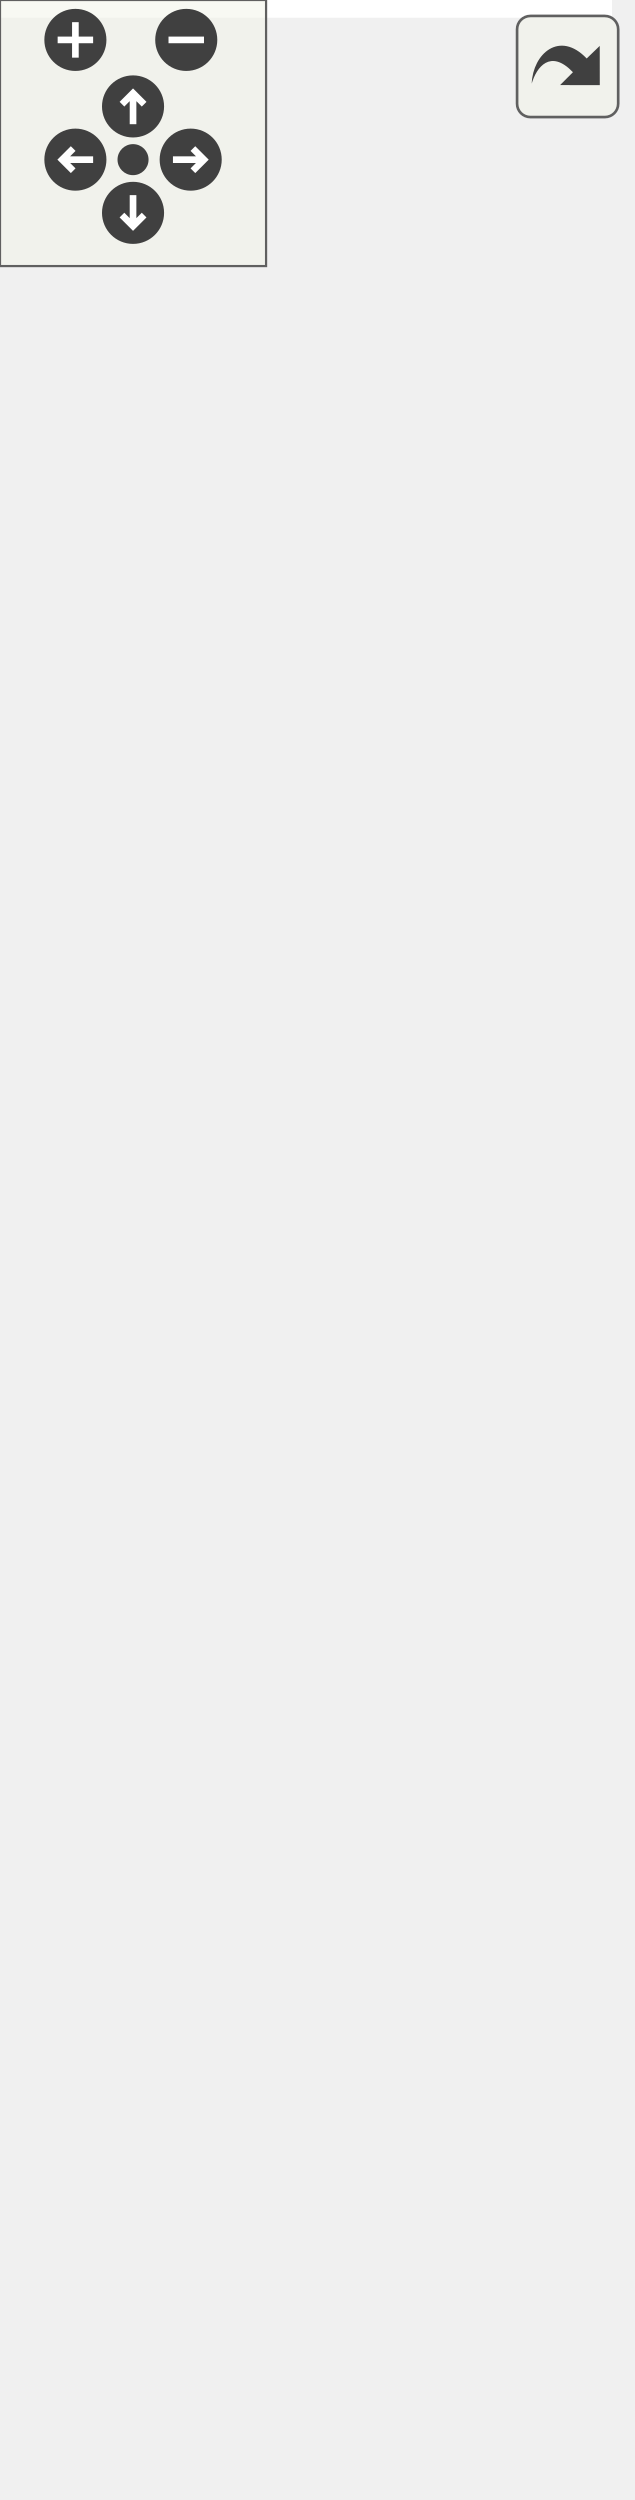
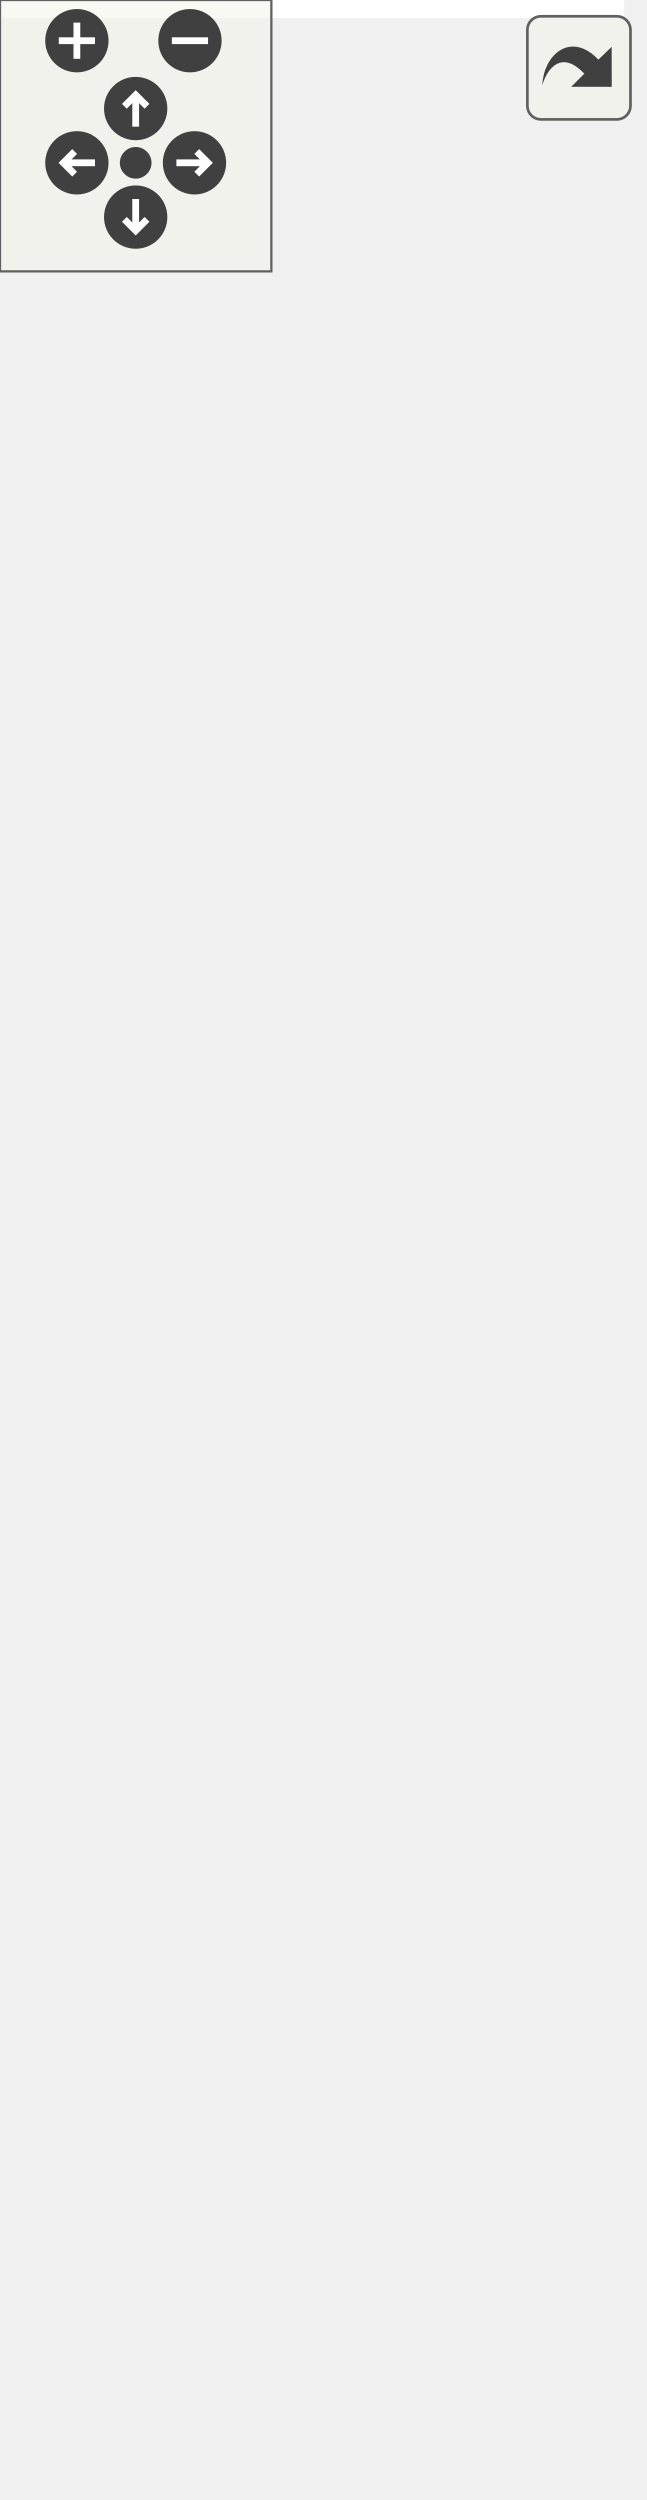
<svg xmlns="http://www.w3.org/2000/svg" xmlns:xlink="http://www.w3.org/1999/xlink" id="main" version="1.1" xml:space="preserve">
  <style type="text/css">
.edge:hover path { stroke: red; }
.edge:hover polygon { stroke: red; fill: red; }
</style>
  <defs>
    <circle id="rim" cx="0" cy="0" r="7" />
    <circle id="rim2" cx="0" cy="0" r="3.5" />
    <g id="zoomPlus">
      <use xlink:href="#rim" fill="#404040">
        <set attributeName="fill" to="#808080" begin="zoomplus.mouseover" end="zoomplus.mouseout" />
      </use>
      <path d="M-4,0h8M0,-4v8" fill="none" stroke="white" stroke-width="1.5" pointer-events="none" />
    </g>
    <g id="zoomMin">
      <use xlink:href="#rim" fill="#404040">
        <set attributeName="fill" to="#808080" begin="zoomminus.mouseover" end="zoomminus.mouseout" />
      </use>
      <path d="M-4,0h8" fill="none" stroke="white" stroke-width="1.5" pointer-events="none" />
    </g>
    <g id="dirArrow">
      <path fill="none" stroke="white" stroke-width="1.5" d="M0,-3.0v7 M-2.5,-0.5L0,-3.0L2.5,-0.5" />
    </g>
    <g id="resetDef">
      <use xlink:href="#rim2" fill="#404040">
        <set attributeName="fill" to="#808080" begin="reset.mouseover" end="reset.mouseout" />
      </use>
    </g>
  </defs>
  <svg id="graph" class="graph">
    <g id="viewport">
-       <polygon fill="white" stroke="transparent" points="-4,4 -4,-503 138,-503 138,4 -4,4" />
+       <polygon fill="white" stroke="transparent" points="-4,4 -4,-492 138,-492 138,4 -4,4" />
      <g id="node1" class="node">
        <g id="a_node1">
          <a xlink:title=" ">
-             <polygon fill="#bfbfbf" stroke="black" points="0,-0.5 0,-266.5 134,-266.5 134,-0.5 0,-0.5" />
-             <text text-anchor="middle" x="67" y="-254.5" font-family="Helvetica,sans-Serif" font-size="10.00">GameProcessApp</text>
-             <polyline fill="none" stroke="black" points="0,-247.5 134,-247.5 " />
-             <text text-anchor="start" x="8" y="-235.5" font-family="Helvetica,sans-Serif" font-size="10.00">+ game_process</text>
-             <text text-anchor="start" x="8" y="-224.5" font-family="Helvetica,sans-Serif" font-size="10.00">+ app_name</text>
-             <text text-anchor="start" x="8" y="-213.5" font-family="Helvetica,sans-Serif" font-size="10.00">+ logger</text>
-             <text text-anchor="start" x="8" y="-202.5" font-family="Helvetica,sans-Serif" font-size="10.00">+ core</text>
-             <text text-anchor="start" x="8" y="-191.5" font-family="Helvetica,sans-Serif" font-size="10.00">+ console</text>
-             <text text-anchor="start" x="8" y="-180.5" font-family="Helvetica,sans-Serif" font-size="10.00">+ server</text>
-             <text text-anchor="start" x="8" y="-169.5" font-family="Helvetica,sans-Serif" font-size="10.00">+ success</text>
-             <text text-anchor="start" x="8" y="-158.5" font-family="Helvetica,sans-Serif" font-size="10.00">+ start_time</text>
-             <text text-anchor="start" x="8" y="-147.5" font-family="Helvetica,sans-Serif" font-size="10.00">+ socket</text>
-             <text text-anchor="start" x="8" y="-136.5" font-family="Helvetica,sans-Serif" font-size="10.00">+ exit_app</text>
-             <text text-anchor="start" x="8" y="-125.5" font-family="Helvetica,sans-Serif" font-size="10.00">+ Console</text>
+             <polygon fill="#bfbfbf" stroke="black" points="0,-0.5 0,-255.5 134,-255.5 134,-0.5 0,-0.5" />
+             <text text-anchor="middle" x="67" y="-243.5" font-family="Helvetica,sans-Serif" font-size="10.00">GameProcessApp</text>
+             <polyline fill="none" stroke="black" points="0,-236.5 134,-236.5 " />
+             <text text-anchor="start" x="8" y="-224.5" font-family="Helvetica,sans-Serif" font-size="10.00">+ game_process</text>
+             <text text-anchor="start" x="8" y="-213.5" font-family="Helvetica,sans-Serif" font-size="10.00">+ app_name</text>
+             <text text-anchor="start" x="8" y="-202.5" font-family="Helvetica,sans-Serif" font-size="10.00">+ logger</text>
+             <text text-anchor="start" x="8" y="-191.5" font-family="Helvetica,sans-Serif" font-size="10.00">+ core</text>
+             <text text-anchor="start" x="8" y="-180.5" font-family="Helvetica,sans-Serif" font-size="10.00">+ console</text>
+             <text text-anchor="start" x="8" y="-169.5" font-family="Helvetica,sans-Serif" font-size="10.00">+ server</text>
+             <text text-anchor="start" x="8" y="-158.5" font-family="Helvetica,sans-Serif" font-size="10.00">+ success</text>
+             <text text-anchor="start" x="8" y="-147.5" font-family="Helvetica,sans-Serif" font-size="10.00">+ start_time</text>
+             <text text-anchor="start" x="8" y="-136.5" font-family="Helvetica,sans-Serif" font-size="10.00">+ socket</text>
+             <text text-anchor="start" x="8" y="-125.5" font-family="Helvetica,sans-Serif" font-size="10.00">+ exit_app</text>
            <text text-anchor="start" x="8" y="-114.5" font-family="Helvetica,sans-Serif" font-size="10.00">+ bool</text>
            <polyline fill="none" stroke="black" points="0,-107.5 134,-107.5 " />
            <text text-anchor="start" x="8" y="-95.5" font-family="Helvetica,sans-Serif" font-size="10.00">+ __init__()</text>
            <text text-anchor="start" x="8" y="-84.5" font-family="Helvetica,sans-Serif" font-size="10.00">+ new_server_connection()</text>
            <text text-anchor="start" x="8" y="-73.5" font-family="Helvetica,sans-Serif" font-size="10.00">+ socket_disconnected()</text>
            <text text-anchor="start" x="8" y="-62.5" font-family="Helvetica,sans-Serif" font-size="10.00">+ send_message()</text>
            <text text-anchor="start" x="8" y="-51.5" font-family="Helvetica,sans-Serif" font-size="10.00">+ game_finished()</text>
            <text text-anchor="start" x="8" y="-40.5" font-family="Helvetica,sans-Serif" font-size="10.00">+ launch_game()</text>
            <text text-anchor="start" x="8" y="-29.5" font-family="Helvetica,sans-Serif" font-size="10.00">+ error_occurred()</text>
            <text text-anchor="start" x="8" y="-18.5" font-family="Helvetica,sans-Serif" font-size="10.00">+ start()</text>
            <text text-anchor="start" x="8" y="-7.5" font-family="Helvetica,sans-Serif" font-size="10.00">+ stop()</text>
          </a>
        </g>
      </g>
      <g id="node2" class="node">
        <g id="a_node2">
          <a xlink:href="classrare_1_1widgets_1_1rare__app_1_1_rare_app.html" target="_top" xlink:title=" ">
-             <polygon fill="white" stroke="black" points="19.5,-303.5 19.5,-404.5 114.5,-404.5 114.5,-303.5 19.5,-303.5" />
-             <text text-anchor="middle" x="67" y="-392.5" font-family="Helvetica,sans-Serif" font-size="10.00">RareApp</text>
-             <polyline fill="none" stroke="black" points="19.5,-385.5 114.5,-385.5 " />
-             <text text-anchor="start" x="27.5" y="-373.5" font-family="Helvetica,sans-Serif" font-size="10.00">+ settings</text>
-             <text text-anchor="start" x="27.5" y="-362.5" font-family="Helvetica,sans-Serif" font-size="10.00">+ translator</text>
-             <text text-anchor="start" x="27.5" y="-351.5" font-family="Helvetica,sans-Serif" font-size="10.00">+ qt_translator</text>
-             <text text-anchor="start" x="27.5" y="-340.5" font-family="Helvetica,sans-Serif" font-size="10.00">+ logger</text>
-             <polyline fill="none" stroke="black" points="19.5,-333.5 114.5,-333.5 " />
-             <text text-anchor="start" x="27.5" y="-321.5" font-family="Helvetica,sans-Serif" font-size="10.00">+ __init__()</text>
-             <text text-anchor="start" x="27.5" y="-310.5" font-family="Helvetica,sans-Serif" font-size="10.00">+ load_translator()</text>
+             <polygon fill="white" stroke="black" points="19.5,-292.5 19.5,-393.5 114.5,-393.5 114.5,-292.5 19.5,-292.5" />
+             <text text-anchor="middle" x="67" y="-381.5" font-family="Helvetica,sans-Serif" font-size="10.00">RareApp</text>
+             <polyline fill="none" stroke="black" points="19.5,-374.5 114.5,-374.5 " />
+             <text text-anchor="start" x="27.5" y="-362.5" font-family="Helvetica,sans-Serif" font-size="10.00">+ settings</text>
+             <text text-anchor="start" x="27.5" y="-351.5" font-family="Helvetica,sans-Serif" font-size="10.00">+ translator</text>
+             <text text-anchor="start" x="27.5" y="-340.5" font-family="Helvetica,sans-Serif" font-size="10.00">+ qt_translator</text>
+             <text text-anchor="start" x="27.5" y="-329.5" font-family="Helvetica,sans-Serif" font-size="10.00">+ logger</text>
+             <polyline fill="none" stroke="black" points="19.5,-322.5 114.5,-322.5 " />
+             <text text-anchor="start" x="27.5" y="-310.5" font-family="Helvetica,sans-Serif" font-size="10.00">+ __init__()</text>
+             <text text-anchor="start" x="27.5" y="-299.5" font-family="Helvetica,sans-Serif" font-size="10.00">+ load_translator()</text>
          </a>
        </g>
      </g>
      <g id="edge1" class="edge">
-         <path fill="none" stroke="midnightblue" d="M67,-293.3C67,-284.78 67,-275.76 67,-266.5" />
-         <polygon fill="none" stroke="midnightblue" points="63.5,-293.42 67,-303.42 70.5,-293.42 63.5,-293.42" />
+         <path fill="none" stroke="midnightblue" d="M67,-282.24C67,-273.75 67,-264.76 67,-255.57" />
+         <polygon fill="none" stroke="midnightblue" points="63.5,-282.33 67,-292.33 70.5,-282.33 63.5,-282.33" />
      </g>
      <g id="node3" class="node">
        <g id="a_node3">
          <a xlink:title=" ">
-             <polygon fill="white" stroke="#bfbfbf" points="31,-441.5 31,-498.5 103,-498.5 103,-441.5 31,-441.5" />
-             <text text-anchor="middle" x="67" y="-486.5" font-family="Helvetica,sans-Serif" font-size="10.00">QApplication</text>
-             <polyline fill="none" stroke="#bfbfbf" points="31,-479.5 103,-479.5 " />
-             <text text-anchor="middle" x="67" y="-467.5" font-family="Helvetica,sans-Serif" font-size="10.00"> </text>
-             <polyline fill="none" stroke="#bfbfbf" points="31,-460.5 103,-460.5 " />
-             <text text-anchor="middle" x="67" y="-448.5" font-family="Helvetica,sans-Serif" font-size="10.00"> </text>
+             <polygon fill="white" stroke="#bfbfbf" points="31,-430.5 31,-487.5 103,-487.5 103,-430.5 31,-430.5" />
+             <text text-anchor="middle" x="67" y="-475.5" font-family="Helvetica,sans-Serif" font-size="10.00">QApplication</text>
+             <polyline fill="none" stroke="#bfbfbf" points="31,-468.5 103,-468.5 " />
+             <text text-anchor="middle" x="67" y="-456.5" font-family="Helvetica,sans-Serif" font-size="10.00"> </text>
+             <polyline fill="none" stroke="#bfbfbf" points="31,-449.5 103,-449.5 " />
+             <text text-anchor="middle" x="67" y="-437.5" font-family="Helvetica,sans-Serif" font-size="10.00"> </text>
          </a>
        </g>
      </g>
      <g id="edge2" class="edge">
-         <path fill="none" stroke="midnightblue" d="M67,-431.35C67,-422.8 67,-413.58 67,-404.61" />
-         <polygon fill="none" stroke="midnightblue" points="63.5,-431.4 67,-441.4 70.5,-431.4 63.5,-431.4" />
+         <path fill="none" stroke="midnightblue" d="M67,-420.35C67,-411.8 67,-402.58 67,-393.61" />
+         <polygon fill="none" stroke="midnightblue" points="63.5,-420.4 67,-430.4 70.5,-420.4 63.5,-420.4" />
      </g>
    </g>
  </svg>
  <g id="navigator" transform="translate(0 0)" fill="#404254">
    <rect fill="#f2f5e9" fill-opacity="0.5" stroke="#606060" stroke-width=".5" x="0" y="0" width="60" height="60" />
    <use id="zoomplus" xlink:href="#zoomPlus" x="17" y="9" />
    <use id="zoomminus" xlink:href="#zoomMin" x="42" y="9" />
    <use id="reset" xlink:href="#resetDef" x="30" y="36" />
    <g id="arrowUp" xlink:href="#dirArrow" transform="translate(30 24)">
      <use xlink:href="#rim" fill="#404040">
        <set attributeName="fill" to="#808080" begin="arrowUp.mouseover" end="arrowUp.mouseout" />
      </use>
      <path fill="none" stroke="white" stroke-width="1.5" d="M0,-3.0v7 M-2.5,-0.5L0,-3.0L2.5,-0.5" />
    </g>
    <g id="arrowRight" xlink:href="#dirArrow" transform="rotate(90) translate(36 -43)">
      <use xlink:href="#rim" fill="#404040">
        <set attributeName="fill" to="#808080" begin="arrowRight.mouseover" end="arrowRight.mouseout" />
      </use>
      <path fill="none" stroke="white" stroke-width="1.5" d="M0,-3.0v7 M-2.5,-0.5L0,-3.0L2.5,-0.5" />
    </g>
    <g id="arrowDown" xlink:href="#dirArrow" transform="rotate(180) translate(-30 -48)">
      <use xlink:href="#rim" fill="#404040">
        <set attributeName="fill" to="#808080" begin="arrowDown.mouseover" end="arrowDown.mouseout" />
      </use>
      <path fill="none" stroke="white" stroke-width="1.5" d="M0,-3.0v7 M-2.5,-0.5L0,-3.0L2.5,-0.5" />
    </g>
    <g id="arrowLeft" xlink:href="#dirArrow" transform="rotate(270) translate(-36 17)">
      <use xlink:href="#rim" fill="#404040">
        <set attributeName="fill" to="#808080" begin="arrowLeft.mouseover" end="arrowLeft.mouseout" />
      </use>
      <path fill="none" stroke="white" stroke-width="1.5" d="M0,-3.0v7 M-2.5,-0.5L0,-3.0L2.5,-0.5" />
    </g>
  </g>
  <svg viewBox="0 0 15 15" width="100%" height="30px" preserveAspectRatio="xMaxYMin meet">
    <g id="arrow_out" transform="scale(0.3 0.3)">
      <a xlink:href="classrare_1_1game__launch__helper_1_1_game_process_app__coll__graph_org.svg" target="_base">
        <rect id="button" ry="5" rx="5" y="6" x="6" height="38" width="38" fill="#f2f5e9" fill-opacity="0.5" stroke="#606060" stroke-width="1.0" />
        <path id="arrow" d="M 11.5,31.437 C 11.94,20.098 22.043,11.323 32.159,21.979 L 37.069,17.246 C 37.069,17.246 37.088,32 37.088,32 L 22.16,31.978 C 22.16,31.978 26.998,27.14 26.998,27.14 C 18.529,18.264 13.292,25.23 11.5,31.437 z" style="fill:#404040;" />
      </a>
    </g>
  </svg>
</svg>
